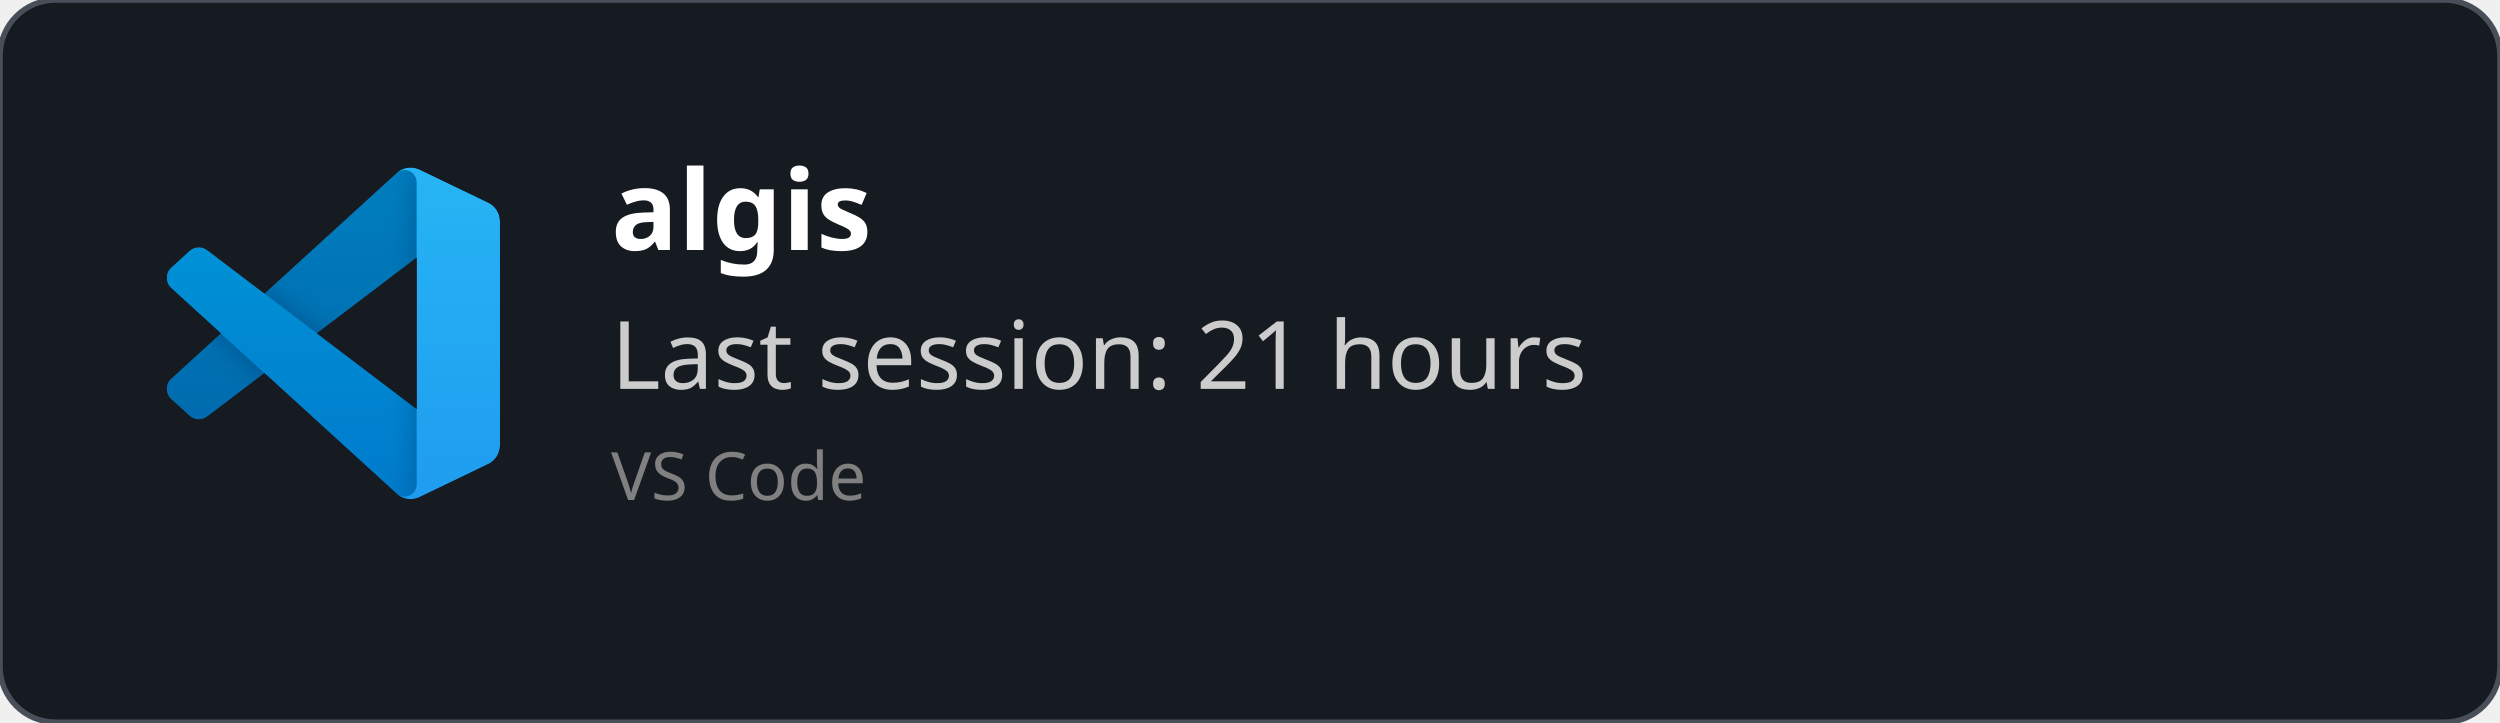
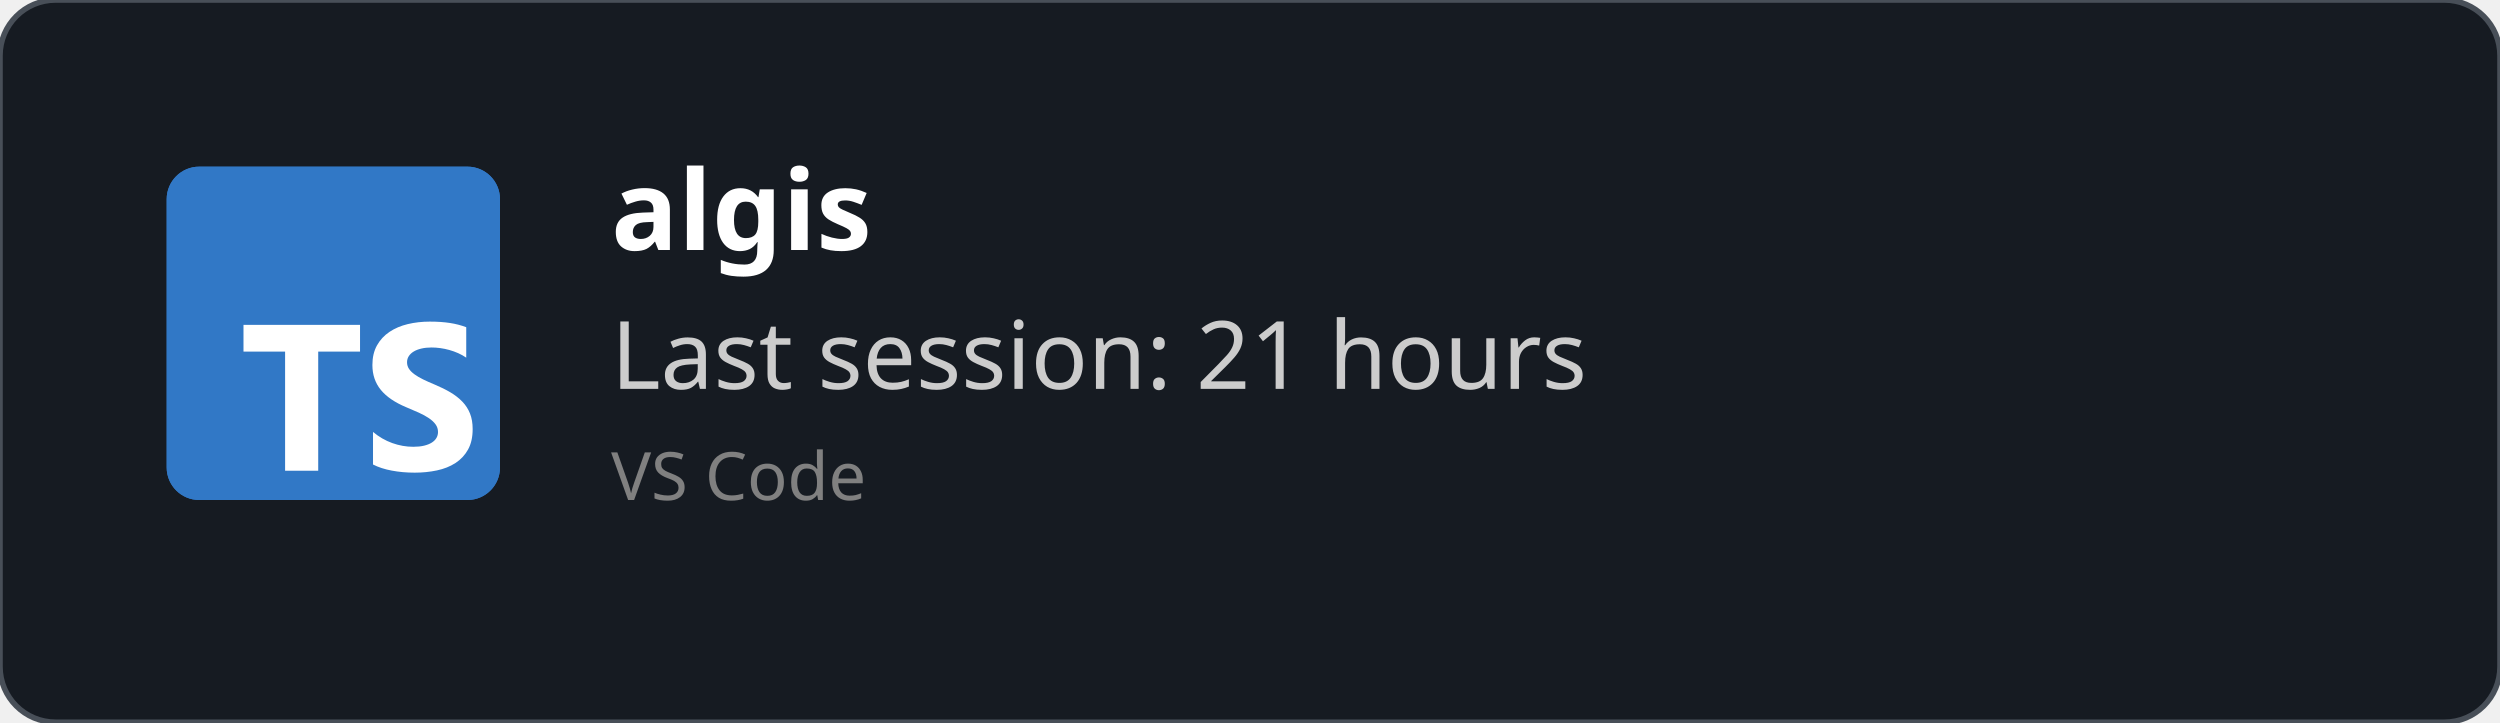
<svg xmlns="http://www.w3.org/2000/svg" width="450" height="130" viewBox="0 0 450 130" fill="none" role="img">
  <style>
    *{
        font-family: 'Segoe UI', Ubuntu, monospace
    }
    </style>
  <defs>
    <clipPath id="horizontalClip" x="20" y="20" width="500" height="200">
      <rect x="90" y="20" width="300" height="50" />
    </clipPath>
  </defs>
  <rect width="450" height="130" fill="rgba(22,27,34)" stroke="#484f58" stroke-width="1" fill-opacity="1" stroke-opacity="1" x="0" y="0" rx="10px" ry="10px">
    </rect>
-   <svg width="60" height="60" x="30" y="30" viewBox="0 0 100 100" fill="none" id="vscode">
-     <mask id="mask0" mask-type="alpha" maskUnits="userSpaceOnUse" x="0" y="0" width="100" height="100">
-       <path fill-rule="evenodd" clip-rule="evenodd" d="M70.912 99.317C72.487 99.931 74.283 99.891 75.873 99.126L96.461 89.22C98.624 88.179 100 85.989 100 83.587V16.413C100 14.011 98.624 11.822 96.461 10.781L75.873 0.874C73.786 -0.13 71.345 0.116 69.513 1.447C69.252 1.637 69.003 1.849 68.769 2.083L29.355 38.041L12.187 25.01C10.589 23.797 8.354 23.896 6.869 25.246L1.363 30.255C-0.453 31.906 -0.455 34.763 1.359 36.417L16.247 50L1.359 63.583C-0.455 65.237 -0.453 68.094 1.363 69.745L6.869 74.754C8.354 76.104 10.589 76.204 12.187 74.99L29.355 61.959L68.769 97.917C69.392 98.541 70.125 99.01 70.912 99.317ZM75.015 27.299L45.109 50L75.015 72.701V27.299Z" fill="white" />
-     </mask>
-     <g mask="url(#mask0)">
-       <path d="M96.461 10.796L75.857 0.876C73.472 -0.273 70.622 0.212 68.75 2.083L1.299 63.583C-0.516 65.237 -0.514 68.094 1.303 69.745L6.813 74.754C8.298 76.104 10.535 76.204 12.134 74.99L93.361 13.37C96.086 11.303 100 13.246 100 16.667V16.427C100 14.027 98.625 11.838 96.461 10.796Z" fill="#0065A9" />
-       <g filter="url(#filter0_d)">
-         <path d="M96.461 89.204L75.857 99.124C73.472 100.273 70.622 99.788 68.75 97.917L1.299 36.417C-0.516 34.763 -0.514 31.906 1.303 30.255L6.813 25.246C8.298 23.896 10.535 23.796 12.134 25.009L93.361 86.63C96.086 88.697 100 86.754 100 83.333V83.573C100 85.974 98.625 88.162 96.461 89.204Z" fill="#007ACC" />
-       </g>
-       <g filter="url(#filter1_d)">
-         <path d="M75.858 99.126C73.472 100.274 70.622 99.788 68.75 97.917C71.056 100.223 75 98.59 75 95.328V4.672C75 1.41 71.056 -0.223 68.75 2.083C70.622 0.211 73.472 -0.274 75.858 0.874L96.459 10.781C98.623 11.822 100 14.011 100 16.413V83.587C100 85.989 98.623 88.179 96.459 89.22L75.858 99.126Z" fill="#1F9CF0" />
-       </g>
-       <g style="mix-blend-mode:overlay" opacity="0.25">
-         <path fill-rule="evenodd" clip-rule="evenodd" d="M70.851 99.317C72.426 99.931 74.222 99.891 75.812 99.126L96.4 89.22C98.563 88.179 99.939 85.989 99.939 83.587V16.413C99.939 14.011 98.564 11.822 96.4 10.781L75.812 0.874C73.725 -0.13 71.284 0.116 69.453 1.447C69.191 1.637 68.942 1.849 68.708 2.083L29.294 38.041L12.126 25.01C10.528 23.796 8.293 23.896 6.809 25.246L1.302 30.255C-0.513 31.906 -0.515 34.763 1.298 36.417L16.186 50L1.298 63.583C-0.515 65.237 -0.513 68.094 1.302 69.745L6.809 74.754C8.293 76.104 10.528 76.204 12.126 74.99L29.294 61.959L68.708 97.917C69.332 98.54 70.064 99.01 70.851 99.317ZM74.954 27.299L45.048 50L74.954 72.701V27.299Z" fill="url(#paint0_linear)" />
-       </g>
-     </g>
-     <defs>
-       <filter id="filter0_d" x="-8.394" y="15.829" width="116.727" height="92.246" filterUnits="userSpaceOnUse" color-interpolation-filters="sRGB">
-         <feFlood flood-opacity="0" result="BackgroundImageFix" />
-         <feColorMatrix in="SourceAlpha" type="matrix" values="0 0 0 0 0 0 0 0 0 0 0 0 0 0 0 0 0 0 127 0" />
-         <feOffset />
-         <feGaussianBlur stdDeviation="4.167" />
-         <feColorMatrix type="matrix" values="0 0 0 0 0 0 0 0 0 0 0 0 0 0 0 0 0 0 0.25 0" />
-         <feBlend mode="overlay" in2="BackgroundImageFix" result="effect1_dropShadow" />
-         <feBlend mode="normal" in="SourceGraphic" in2="effect1_dropShadow" result="shape" />
-       </filter>
-       <filter id="filter1_d" x="60.417" y="-8.076" width="47.917" height="116.151" filterUnits="userSpaceOnUse" color-interpolation-filters="sRGB">
-         <feFlood flood-opacity="0" result="BackgroundImageFix" />
-         <feColorMatrix in="SourceAlpha" type="matrix" values="0 0 0 0 0 0 0 0 0 0 0 0 0 0 0 0 0 0 127 0" />
-         <feOffset />
-         <feGaussianBlur stdDeviation="4.167" />
-         <feColorMatrix type="matrix" values="0 0 0 0 0 0 0 0 0 0 0 0 0 0 0 0 0 0 0.25 0" />
-         <feBlend mode="overlay" in2="BackgroundImageFix" result="effect1_dropShadow" />
-         <feBlend mode="normal" in="SourceGraphic" in2="effect1_dropShadow" result="shape" />
-       </filter>
-       <linearGradient id="paint0_linear" x1="49.939" y1="0.258" x2="49.939" y2="99.742" gradientUnits="userSpaceOnUse">
-         <stop stop-color="white" />
-         <stop offset="1" stop-color="white" stop-opacity="0" />
-       </linearGradient>
-     </defs>
+   <svg fill="none" height="60" viewBox="0 0 512 512" width="60" x="30" y="30">
+     <rect fill="#3178c6" height="512" rx="50" width="512" />
+     <rect fill="#3178c6" height="512" rx="50" width="512" />
+     <path clip-rule="evenodd" d="m316.939 407.424v50.061c8.138 4.172 17.763 7.3 28.875 9.386s22.823 3.129 35.135 3.129c11.999 0 23.397-1.147 34.196-3.442 10.799-2.294 20.268-6.075 28.406-11.342 8.138-5.266 14.581-12.15 19.328-20.65s7.121-19.007 7.121-31.522c0-9.074-1.356-17.026-4.069-23.857s-6.625-12.906-11.738-18.225c-5.112-5.319-11.242-10.091-18.389-14.315s-15.207-8.213-24.18-11.967c-6.573-2.712-12.468-5.345-17.685-7.9-5.217-2.556-9.651-5.163-13.303-7.822-3.652-2.66-6.469-5.476-8.451-8.448-1.982-2.973-2.974-6.336-2.974-10.091 0-3.441.887-6.544 2.661-9.308s4.278-5.136 7.512-7.118c3.235-1.981 7.199-3.52 11.894-4.615 4.696-1.095 9.912-1.642 15.651-1.642 4.173 0 8.581.313 13.224.938 4.643.626 9.312 1.591 14.008 2.894 4.695 1.304 9.259 2.947 13.694 4.928 4.434 1.982 8.529 4.276 12.285 6.884v-46.776c-7.616-2.92-15.937-5.084-24.962-6.492s-19.381-2.112-31.066-2.112c-11.895 0-23.163 1.278-33.805 3.833s-20.006 6.544-28.093 11.967c-8.086 5.424-14.476 12.333-19.171 20.729-4.695 8.395-7.043 18.433-7.043 30.114 0 14.914 4.304 27.638 12.912 38.172 8.607 10.533 21.675 19.45 39.204 26.751 6.886 2.816 13.303 5.579 19.25 8.291s11.086 5.528 15.415 8.448c4.33 2.92 7.747 6.101 10.252 9.543 2.504 3.441 3.756 7.352 3.756 11.733 0 3.233-.783 6.231-2.348 8.995s-3.939 5.162-7.121 7.196-7.147 3.624-11.894 4.771c-4.748 1.148-10.303 1.721-16.668 1.721-10.851 0-21.597-1.903-32.24-5.71-10.642-3.806-20.502-9.516-29.579-17.13zm-84.159-123.342h64.22v-41.082h-179v41.082h63.906v182.918h50.874z" fill="#fff" fill-rule="evenodd" />
  </svg>
  <text x="110" y="45" font-size="20" clip-path="url(#horizontalClip)" font-weight="bold" font-family="Ubuntu" fill="white">
    algis
    </text>
  <text x="110" y="70" font-size="17px" font-family="Ubuntu" fill="#ccc">
    Last session: 21 hours
    </text>
  <text x="110" y="90" font-size="12px" font-family="Ubuntu" fill="grey">
    VS Code
    </text>
</svg>
